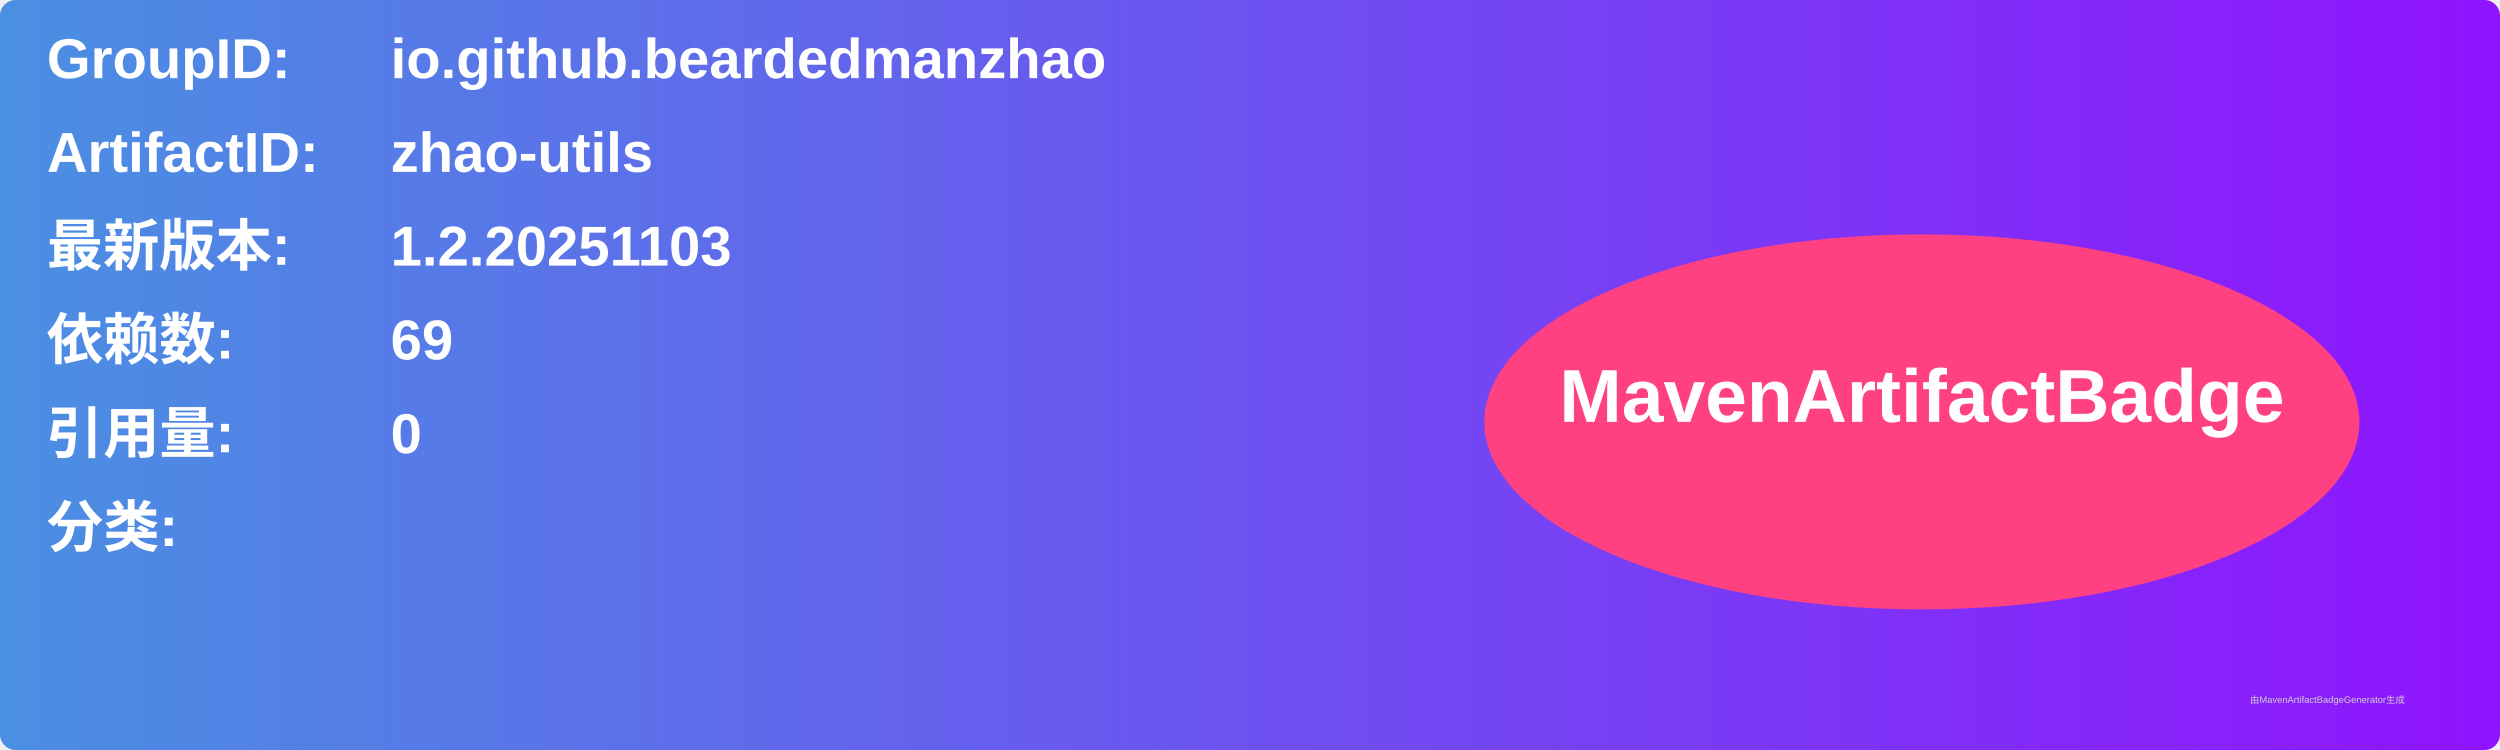
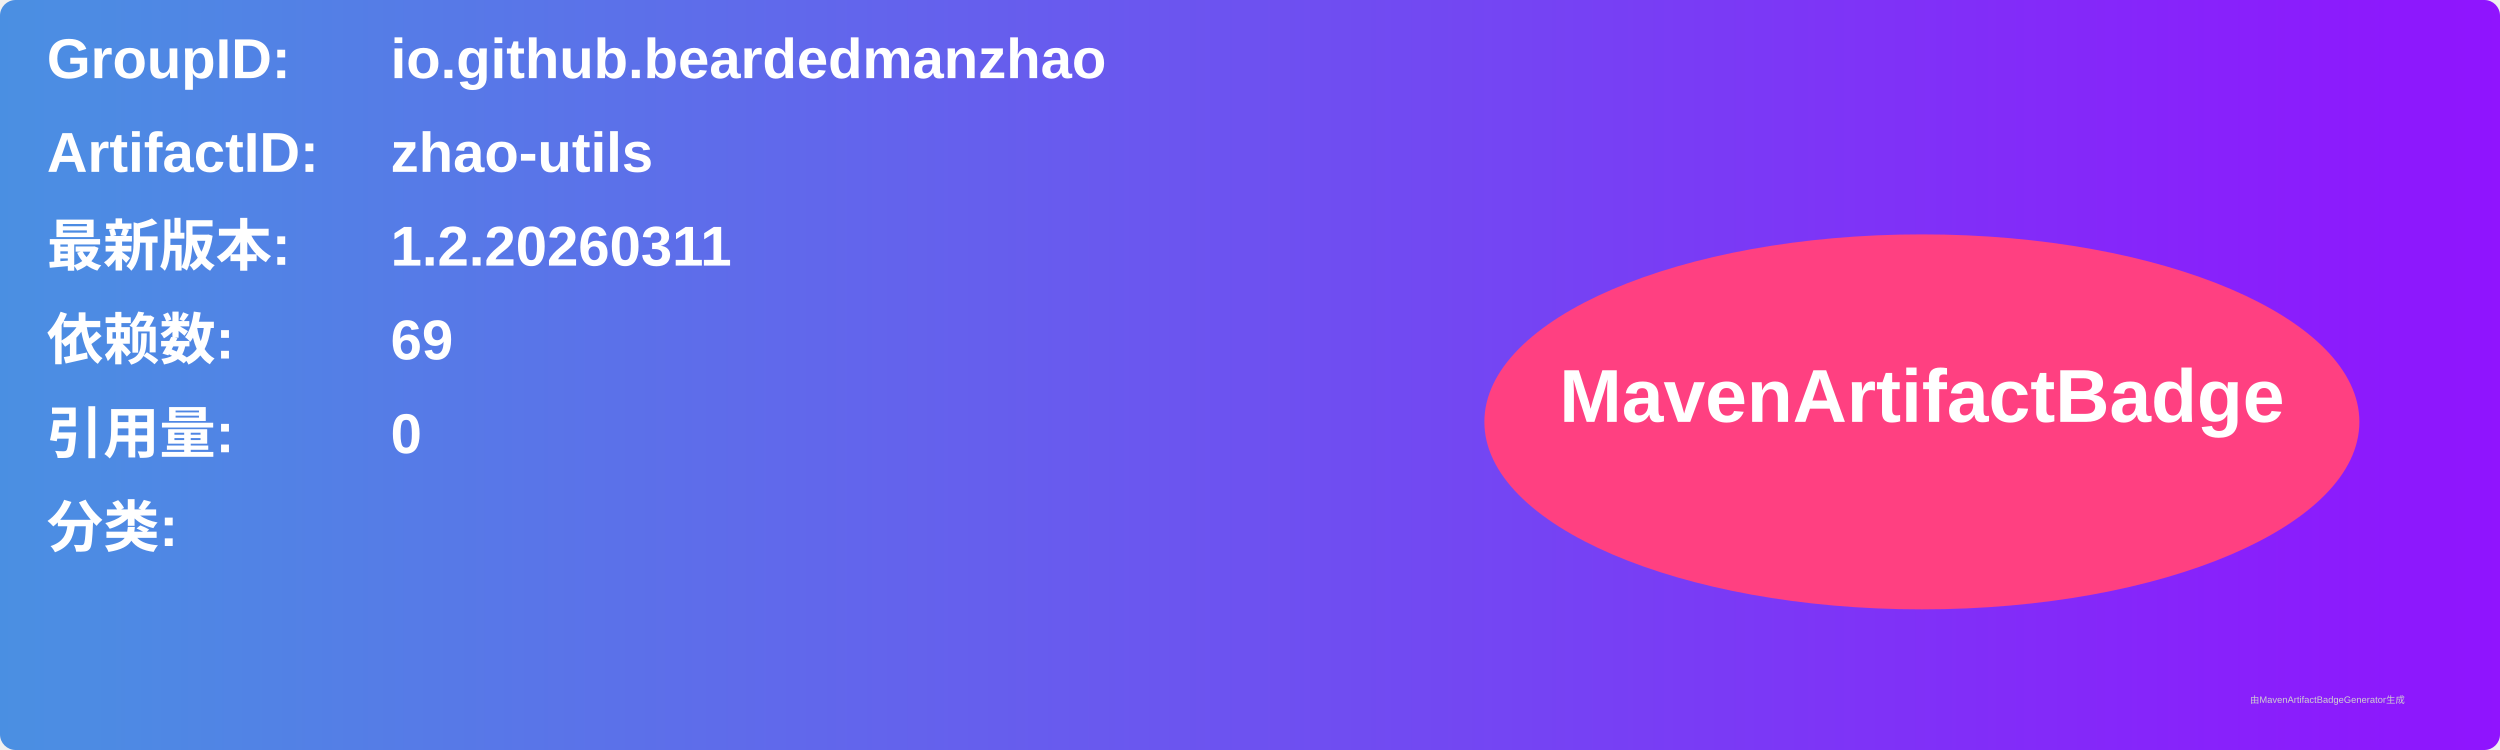
<svg xmlns="http://www.w3.org/2000/svg" width="800" height="240" viewBox="0 0 800 240">
  <linearGradient id="grad" x1="0%" y1="0%" x2="100%" y2="0%">
    <stop offset="0%" stop-color="#4a90e2" />
    <stop offset="100%" stop-color="#9013fe" />
  </linearGradient>
  <rect width="100%" height="100%" rx="5" ry="5" fill="url(#grad)" />
  <g transform="translate(15, 15)">
    <text x="0" y="10" font-family="Arial" font-size="18" fill="white" font-weight="bold" width="260">GroupID:</text>
    <text x="110" y="10" font-family="Arial" font-size="18" fill="white" font-weight="bold" width="460">io.github.beardedmanzhao</text>
    <text x="0" y="40" font-family="Arial" font-size="18" fill="white" font-weight="bold" width="260">ArtifactID:</text>
    <text x="110" y="40" font-family="Arial" font-size="18" fill="white" font-weight="bold" width="460">zhao-utils</text>
    <text x="0" y="70" font-family="Arial" font-size="18" fill="white" font-weight="bold">最新版本:</text>
    <text x="110" y="70" font-family="Arial" font-size="18" fill="white" font-weight="bold">
-       <tspan font-weight="bold">1.2.20251103</tspan>
+       <tspan font-weight="bold">1.2.20260311</tspan>
    </text>
    <text x="0" y="100" font-family="Arial" font-size="18" fill="white" font-weight="bold">依赖数: </text>
    <text x="110" y="100" font-family="Arial" font-size="18" fill="white">
      <tspan font-weight="bold">69</tspan>
    </text>
    <text x="0" y="130" font-family="Arial" font-size="18" fill="white" font-weight="bold">引用量: </text>
    <text x="110" y="130" font-family="Arial" font-size="18" fill="white">
      <tspan font-weight="bold">0</tspan>
    </text>
    <text x="0" y="160" font-family="Arial" font-size="18" fill="white" font-weight="bold">分类:</text>
    <text x="10" y="190" font-family="Arial" font-size="10" fill="white">
      <tspan font-weight="bold" />
    </text>
    <ellipse cx="600" cy="120" rx="140" ry="60" fill="#ff4081" />
    <text x="600" y="120" text-anchor="middle" font-family="Arial" font-size="24" fill="white" font-weight="bold">MavenArtifactBadge</text>
  </g>
  <text x="720" y="225" font-family="Arial" font-size="3" fill="#d0d0d0">由MavenArtifactBadgeGenerator生成</text>
</svg>
